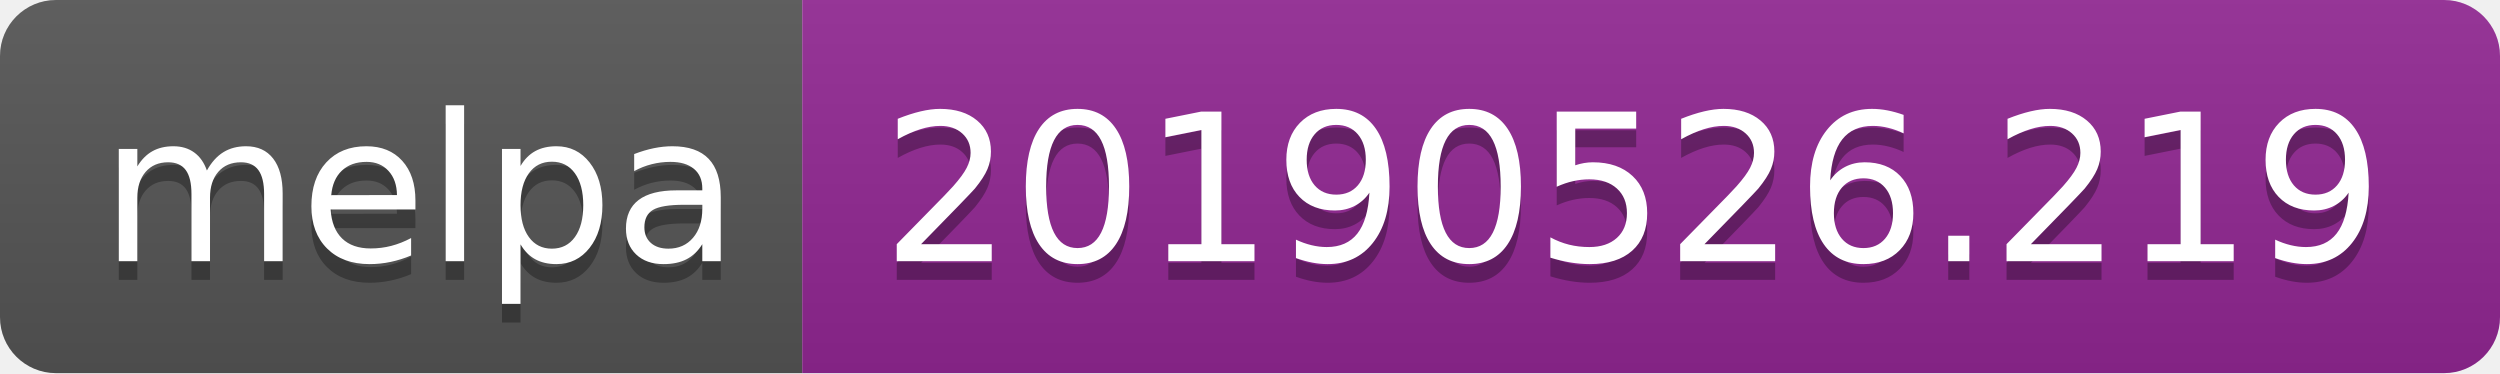
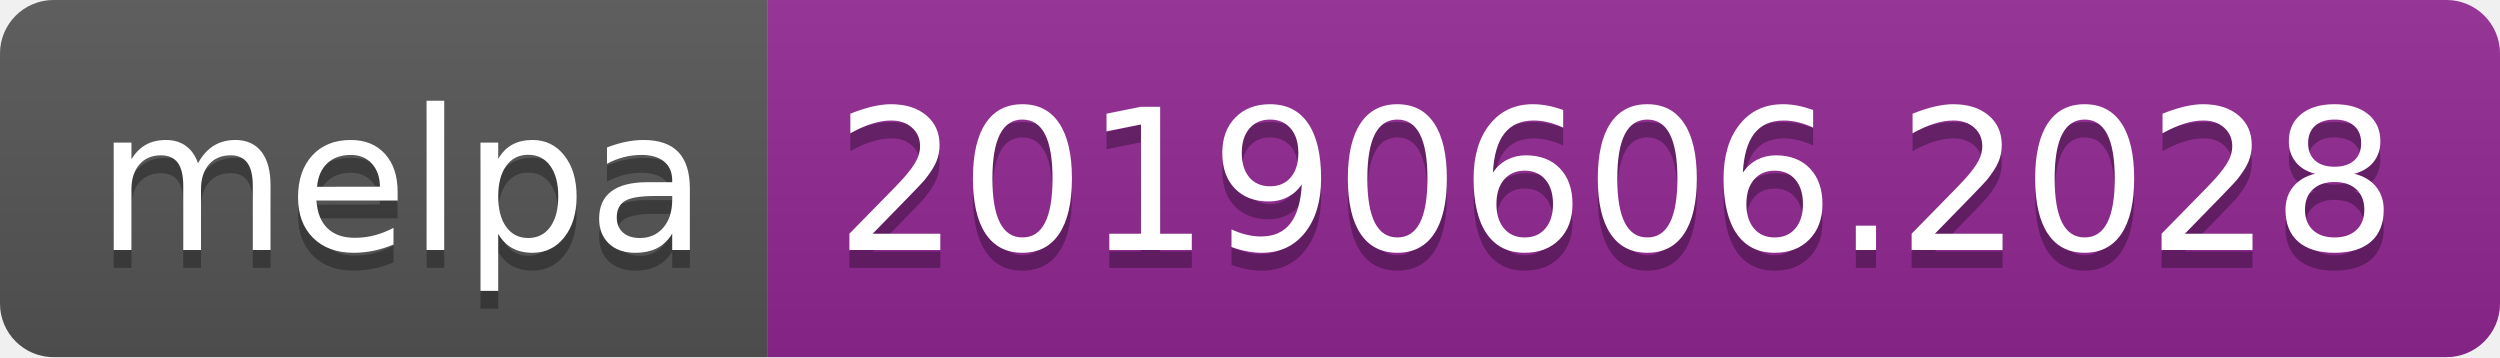
- <svg xmlns="http://www.w3.org/2000/svg" width="134" height="20">
+ <svg xmlns="http://www.w3.org/2000/svg" width="140" height="20">
  <linearGradient id="b" x2="0" y2="100%">
    <stop offset="0" stop-color="#bbb" stop-opacity=".1" />
    <stop offset="1" stop-opacity=".1" />
  </linearGradient>
  <clipPath id="a">
-     <rect width="134" height="20" rx="3" fill="#fff" />
+     <rect width="140" height="20" rx="3" fill="#fff" />
  </clipPath>
  <g clip-path="url(#a)">
    <path fill="#555" d="M0 0h43v20H0z" />
-     <path fill="#922793" d="M43 0h91v20H43z" />
-     <path fill="url(#b)" d="M0 0h134v20H0z" />
+     <path fill="#922793" d="M43 0h97v20H43z" />
+     <path fill="url(#b)" d="M0 0h140v20H0z" />
  </g>
  <g fill="#fff" text-anchor="middle" font-family="DejaVu Sans,Verdana,Geneva,sans-serif" font-size="110">
    <text x="225" y="150" fill="#010101" fill-opacity=".3" transform="scale(.1)" textLength="330">melpa</text>
    <text x="225" y="140" transform="scale(.1)" textLength="330">melpa</text>
-     <text x="875" y="150" fill="#010101" fill-opacity=".3" transform="scale(.1)" textLength="810">20190526.219</text>
-     <text x="875" y="140" transform="scale(.1)" textLength="810">20190526.219</text>
+     <text x="905" y="150" fill="#010101" fill-opacity=".3" transform="scale(.1)" textLength="870">20190606.2028</text>
+     <text x="905" y="140" transform="scale(.1)" textLength="870">20190606.2028</text>
  </g>
</svg>
